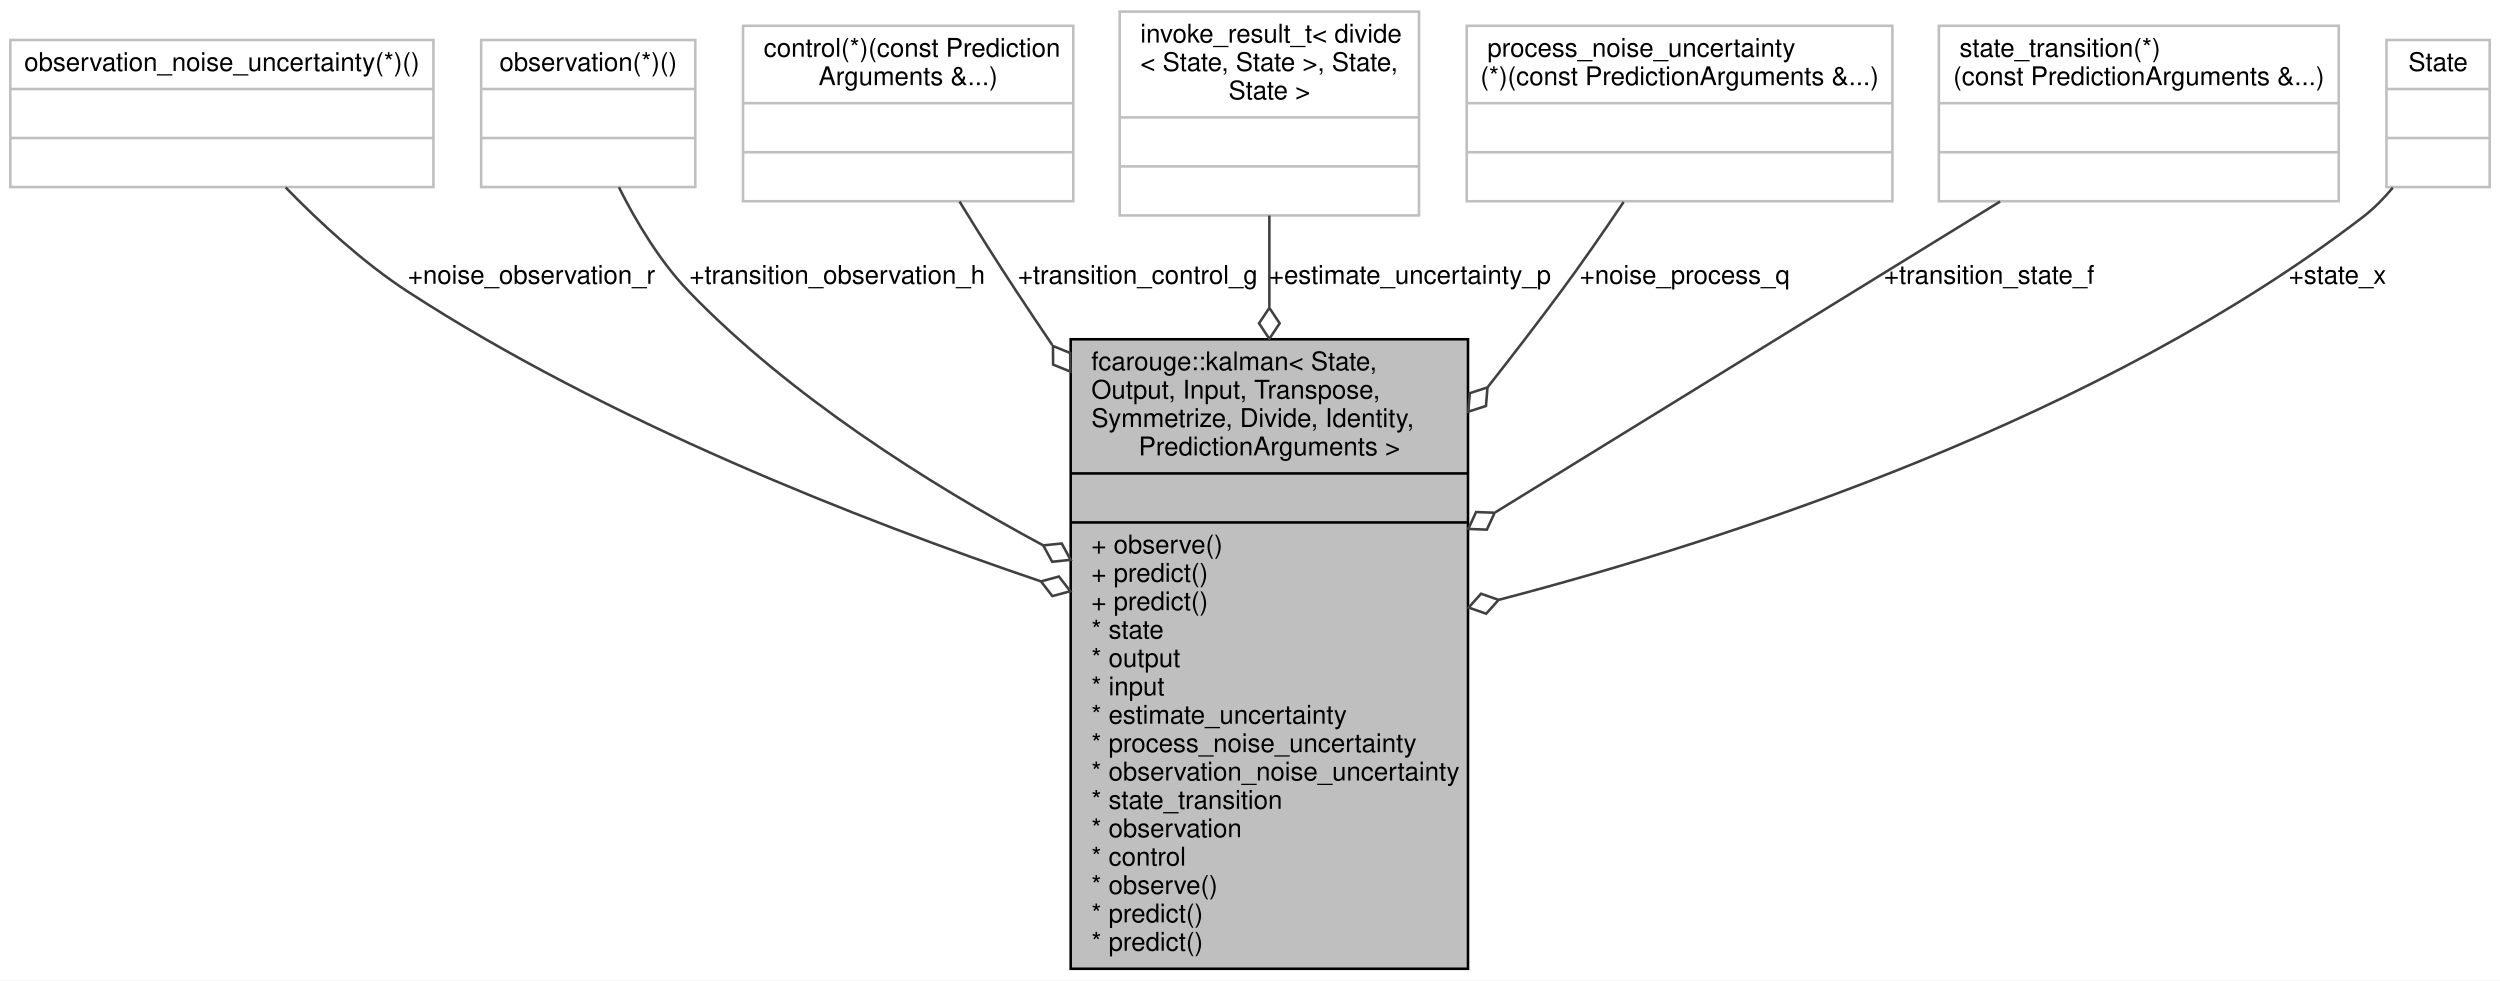
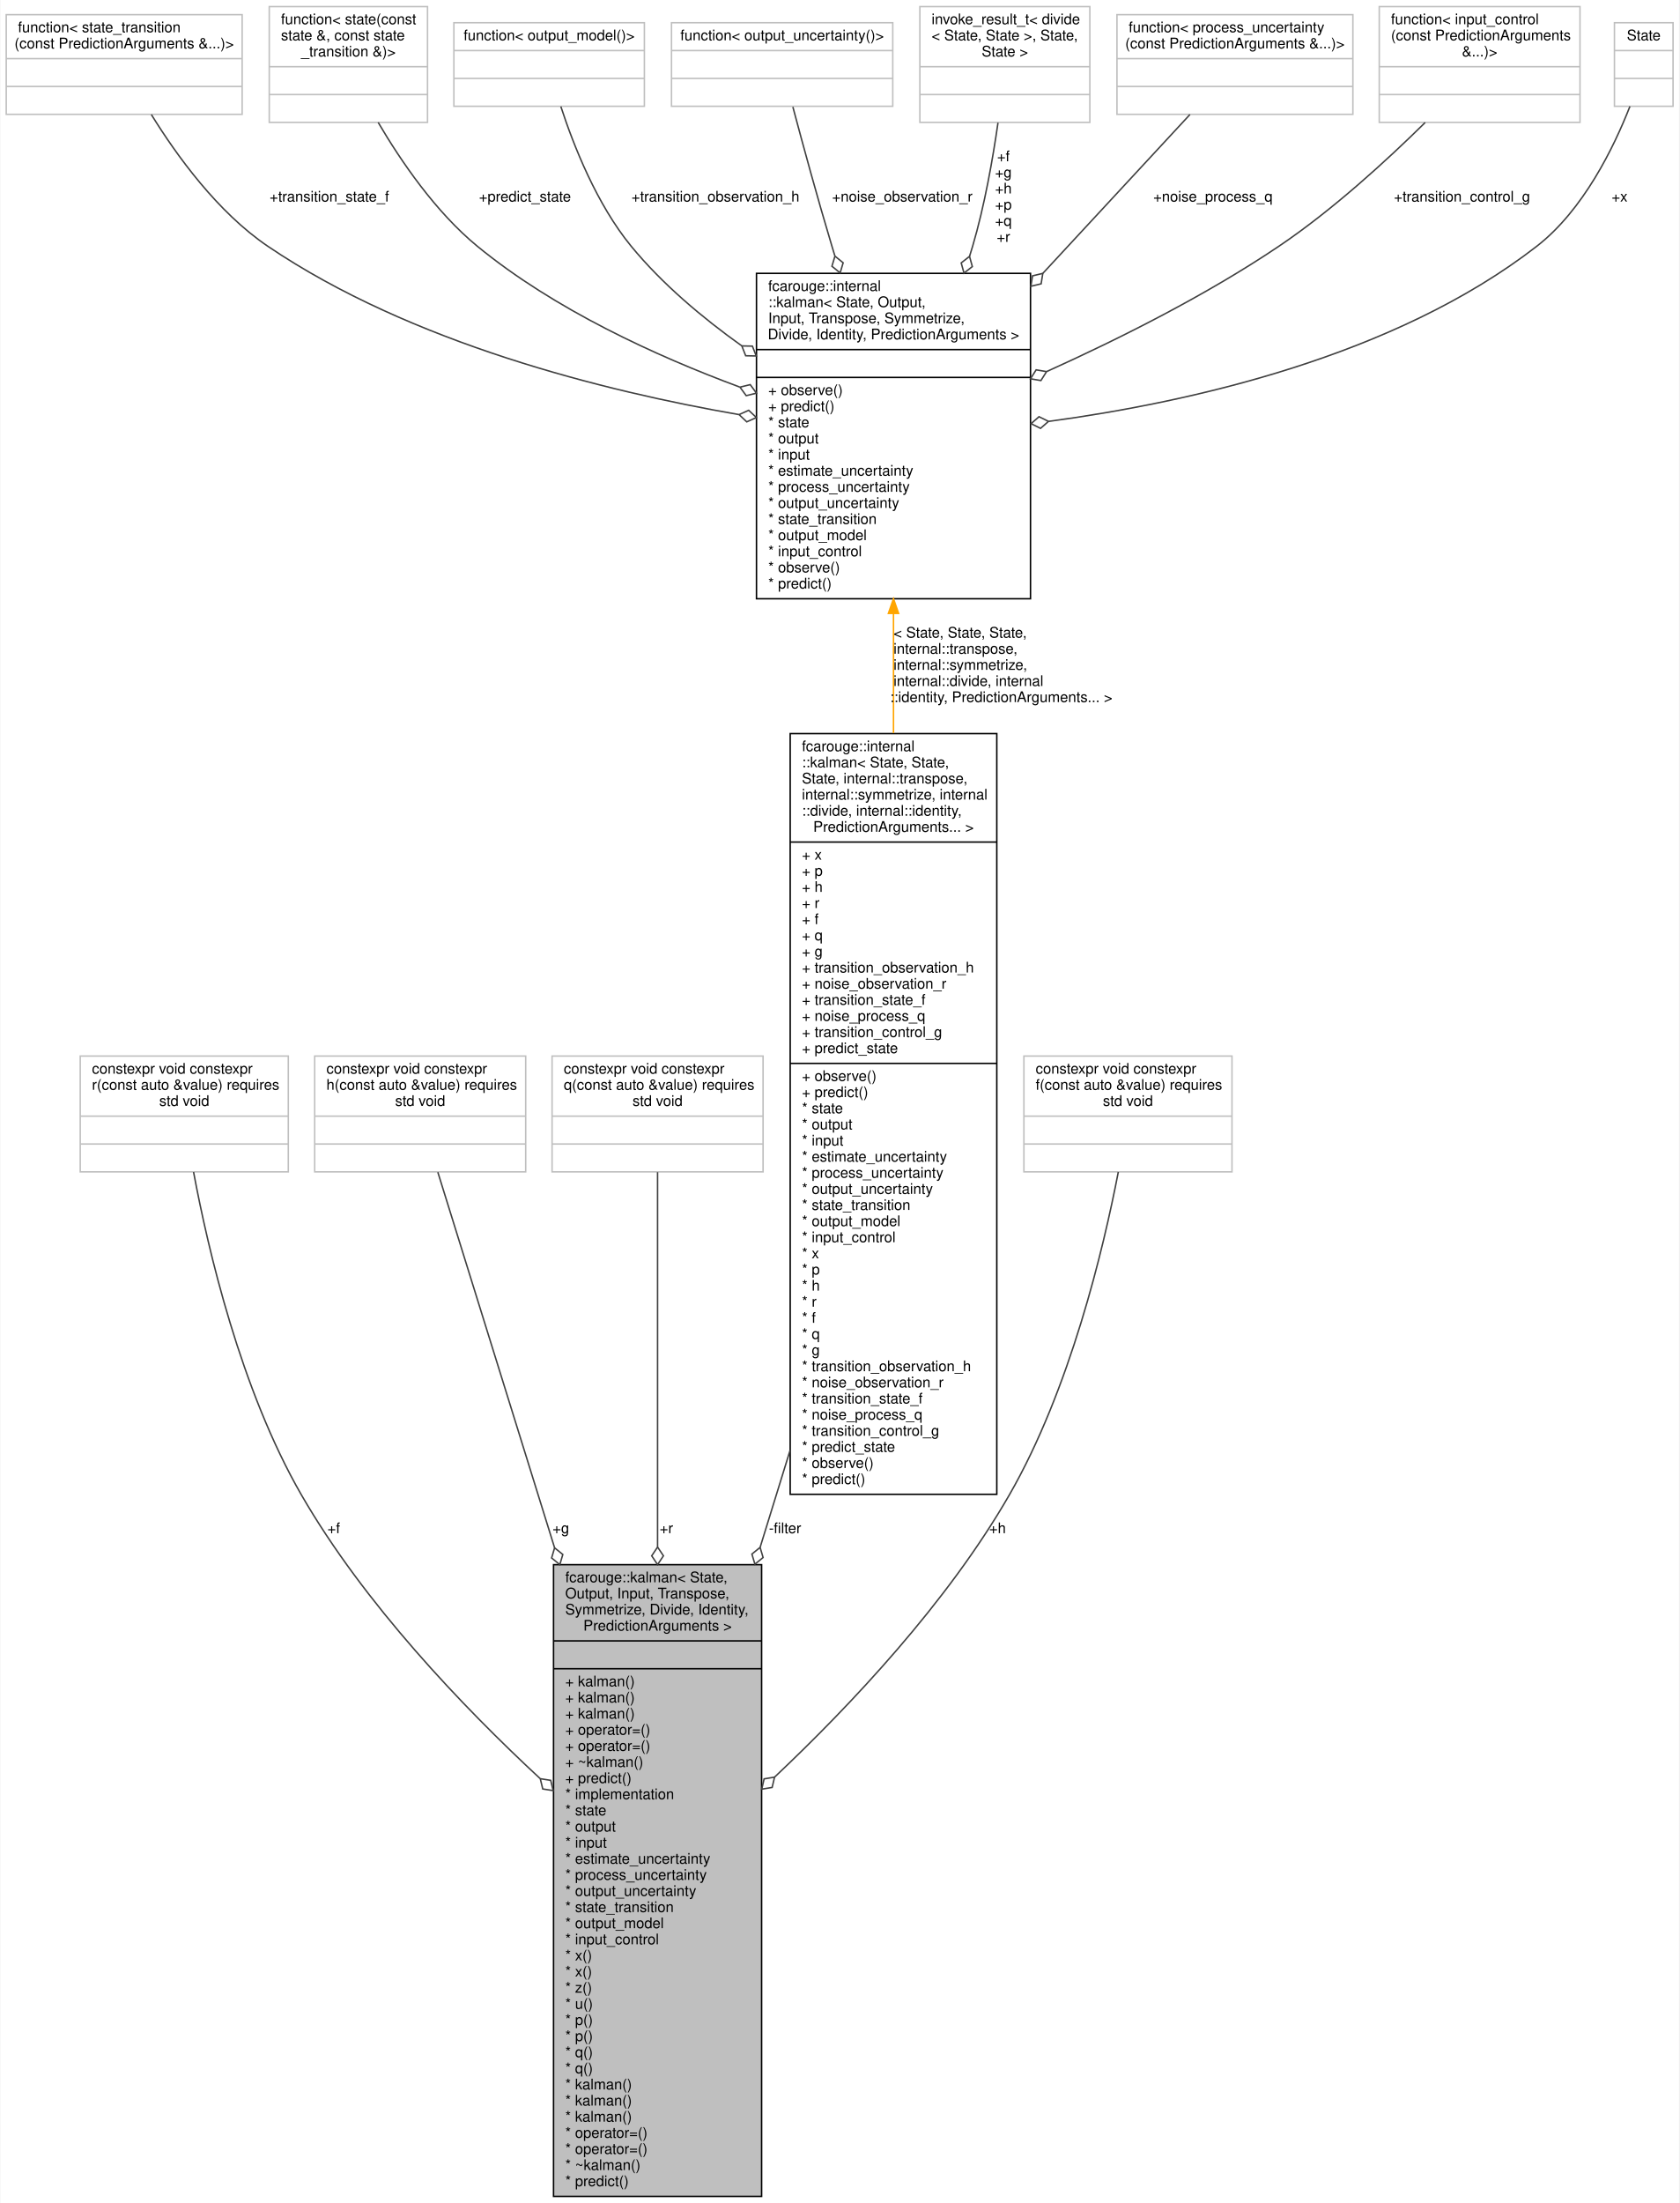
- <svg xmlns="http://www.w3.org/2000/svg" xmlns:xlink="http://www.w3.org/1999/xlink" width="969pt" height="380pt" viewBox="0.00 0.00 969.00 380.00">
-   <g id="graph0" class="graph" transform="scale(1 1) rotate(0) translate(4 376)">
-     <polygon fill="white" stroke="transparent" points="-4,4 -4,-376 965,-376 965,4 -4,4" />
+ <svg xmlns="http://www.w3.org/2000/svg" xmlns:xlink="http://www.w3.org/1999/xlink" width="1146pt" height="1503pt" viewBox="0.00 0.00 1145.50 1503.00">
+   <g id="graph0" class="graph" transform="scale(1 1) rotate(0) translate(4 1499)">
+     <polygon fill="white" stroke="transparent" points="-4,4 -4,-1499 1141.5,-1499 1141.5,4 -4,4" />
    <g id="node1" class="node">
      <g id="a_node1">
        <a xlink:title="Kalman filter.">
-           <polygon fill="#bfbfbf" stroke="black" points="411,-0.5 411,-244.5 565,-244.5 565,-0.5 411,-0.5" />
-           <text text-anchor="start" x="419" y="-232.5" font-family="Helvetica,sans-Serif" font-size="10.00">fcarouge::kalman&lt; State,</text>
-           <text text-anchor="start" x="419" y="-221.5" font-family="Helvetica,sans-Serif" font-size="10.00"> Output, Input, Transpose,</text>
-           <text text-anchor="start" x="419" y="-210.5" font-family="Helvetica,sans-Serif" font-size="10.00"> Symmetrize, Divide, Identity,</text>
-           <text text-anchor="middle" x="488" y="-199.5" font-family="Helvetica,sans-Serif" font-size="10.00"> PredictionArguments &gt;</text>
-           <polyline fill="none" stroke="black" points="411,-192.5 565,-192.5 " />
-           <text text-anchor="middle" x="488" y="-180.5" font-family="Helvetica,sans-Serif" font-size="10.00"> </text>
-           <polyline fill="none" stroke="black" points="411,-173.5 565,-173.5 " />
-           <text text-anchor="start" x="419" y="-161.5" font-family="Helvetica,sans-Serif" font-size="10.00">+ observe()</text>
-           <text text-anchor="start" x="419" y="-150.5" font-family="Helvetica,sans-Serif" font-size="10.00">+ predict()</text>
-           <text text-anchor="start" x="419" y="-139.5" font-family="Helvetica,sans-Serif" font-size="10.00">+ predict()</text>
-           <text text-anchor="start" x="419" y="-128.5" font-family="Helvetica,sans-Serif" font-size="10.00">* state</text>
-           <text text-anchor="start" x="419" y="-117.5" font-family="Helvetica,sans-Serif" font-size="10.00">* output</text>
-           <text text-anchor="start" x="419" y="-106.5" font-family="Helvetica,sans-Serif" font-size="10.00">* input</text>
-           <text text-anchor="start" x="419" y="-95.5" font-family="Helvetica,sans-Serif" font-size="10.00">* estimate_uncertainty</text>
-           <text text-anchor="start" x="419" y="-84.5" font-family="Helvetica,sans-Serif" font-size="10.00">* process_noise_uncertainty</text>
-           <text text-anchor="start" x="419" y="-73.5" font-family="Helvetica,sans-Serif" font-size="10.00">* observation_noise_uncertainty</text>
-           <text text-anchor="start" x="419" y="-62.5" font-family="Helvetica,sans-Serif" font-size="10.00">* state_transition</text>
-           <text text-anchor="start" x="419" y="-51.5" font-family="Helvetica,sans-Serif" font-size="10.00">* observation</text>
-           <text text-anchor="start" x="419" y="-40.5" font-family="Helvetica,sans-Serif" font-size="10.00">* control</text>
-           <text text-anchor="start" x="419" y="-29.5" font-family="Helvetica,sans-Serif" font-size="10.00">* observe()</text>
-           <text text-anchor="start" x="419" y="-18.5" font-family="Helvetica,sans-Serif" font-size="10.00">* predict()</text>
-           <text text-anchor="start" x="419" y="-7.5" font-family="Helvetica,sans-Serif" font-size="10.00">* predict()</text>
+           <polygon fill="#bfbfbf" stroke="black" points="373.5,-0.5 373.5,-431.5 515.5,-431.5 515.5,-0.5 373.5,-0.5" />
+           <text text-anchor="start" x="381.5" y="-419.5" font-family="Helvetica,sans-Serif" font-size="10.00">fcarouge::kalman&lt; State,</text>
+           <text text-anchor="start" x="381.5" y="-408.5" font-family="Helvetica,sans-Serif" font-size="10.00"> Output, Input, Transpose,</text>
+           <text text-anchor="start" x="381.5" y="-397.5" font-family="Helvetica,sans-Serif" font-size="10.00"> Symmetrize, Divide, Identity,</text>
+           <text text-anchor="middle" x="444.5" y="-386.5" font-family="Helvetica,sans-Serif" font-size="10.00"> PredictionArguments &gt;</text>
+           <polyline fill="none" stroke="black" points="373.5,-379.5 515.5,-379.5 " />
+           <text text-anchor="middle" x="444.5" y="-367.5" font-family="Helvetica,sans-Serif" font-size="10.00"> </text>
+           <polyline fill="none" stroke="black" points="373.5,-360.5 515.5,-360.5 " />
+           <text text-anchor="start" x="381.5" y="-348.5" font-family="Helvetica,sans-Serif" font-size="10.00">+ kalman()</text>
+           <text text-anchor="start" x="381.5" y="-337.5" font-family="Helvetica,sans-Serif" font-size="10.00">+ kalman()</text>
+           <text text-anchor="start" x="381.5" y="-326.5" font-family="Helvetica,sans-Serif" font-size="10.00">+ kalman()</text>
+           <text text-anchor="start" x="381.5" y="-315.5" font-family="Helvetica,sans-Serif" font-size="10.00">+ operator=()</text>
+           <text text-anchor="start" x="381.5" y="-304.5" font-family="Helvetica,sans-Serif" font-size="10.00">+ operator=()</text>
+           <text text-anchor="start" x="381.5" y="-293.5" font-family="Helvetica,sans-Serif" font-size="10.00">+ ~kalman()</text>
+           <text text-anchor="start" x="381.5" y="-282.5" font-family="Helvetica,sans-Serif" font-size="10.00">+ predict()</text>
+           <text text-anchor="start" x="381.5" y="-271.5" font-family="Helvetica,sans-Serif" font-size="10.00">* implementation</text>
+           <text text-anchor="start" x="381.5" y="-260.5" font-family="Helvetica,sans-Serif" font-size="10.00">* state</text>
+           <text text-anchor="start" x="381.5" y="-249.5" font-family="Helvetica,sans-Serif" font-size="10.00">* output</text>
+           <text text-anchor="start" x="381.5" y="-238.5" font-family="Helvetica,sans-Serif" font-size="10.00">* input</text>
+           <text text-anchor="start" x="381.5" y="-227.5" font-family="Helvetica,sans-Serif" font-size="10.00">* estimate_uncertainty</text>
+           <text text-anchor="start" x="381.5" y="-216.5" font-family="Helvetica,sans-Serif" font-size="10.00">* process_uncertainty</text>
+           <text text-anchor="start" x="381.5" y="-205.5" font-family="Helvetica,sans-Serif" font-size="10.00">* output_uncertainty</text>
+           <text text-anchor="start" x="381.5" y="-194.5" font-family="Helvetica,sans-Serif" font-size="10.00">* state_transition</text>
+           <text text-anchor="start" x="381.5" y="-183.5" font-family="Helvetica,sans-Serif" font-size="10.00">* output_model</text>
+           <text text-anchor="start" x="381.5" y="-172.5" font-family="Helvetica,sans-Serif" font-size="10.00">* input_control</text>
+           <text text-anchor="start" x="381.5" y="-161.5" font-family="Helvetica,sans-Serif" font-size="10.00">* x()</text>
+           <text text-anchor="start" x="381.5" y="-150.5" font-family="Helvetica,sans-Serif" font-size="10.00">* x()</text>
+           <text text-anchor="start" x="381.5" y="-139.5" font-family="Helvetica,sans-Serif" font-size="10.00">* z()</text>
+           <text text-anchor="start" x="381.5" y="-128.5" font-family="Helvetica,sans-Serif" font-size="10.00">* u()</text>
+           <text text-anchor="start" x="381.5" y="-117.5" font-family="Helvetica,sans-Serif" font-size="10.00">* p()</text>
+           <text text-anchor="start" x="381.5" y="-106.5" font-family="Helvetica,sans-Serif" font-size="10.00">* p()</text>
+           <text text-anchor="start" x="381.5" y="-95.5" font-family="Helvetica,sans-Serif" font-size="10.00">* q()</text>
+           <text text-anchor="start" x="381.5" y="-84.5" font-family="Helvetica,sans-Serif" font-size="10.00">* q()</text>
+           <text text-anchor="start" x="381.5" y="-73.5" font-family="Helvetica,sans-Serif" font-size="10.00">* kalman()</text>
+           <text text-anchor="start" x="381.5" y="-62.5" font-family="Helvetica,sans-Serif" font-size="10.00">* kalman()</text>
+           <text text-anchor="start" x="381.5" y="-51.5" font-family="Helvetica,sans-Serif" font-size="10.00">* kalman()</text>
+           <text text-anchor="start" x="381.5" y="-40.5" font-family="Helvetica,sans-Serif" font-size="10.00">* operator=()</text>
+           <text text-anchor="start" x="381.5" y="-29.5" font-family="Helvetica,sans-Serif" font-size="10.00">* operator=()</text>
+           <text text-anchor="start" x="381.5" y="-18.5" font-family="Helvetica,sans-Serif" font-size="10.00">* ~kalman()</text>
+           <text text-anchor="start" x="381.5" y="-7.5" font-family="Helvetica,sans-Serif" font-size="10.00">* predict()</text>
        </a>
      </g>
    </g>
    <g id="node2" class="node">
      <g id="a_node2">
        <a xlink:title=" ">
-           <polygon fill="white" stroke="#bfbfbf" points="0,-303.5 0,-360.5 164,-360.5 164,-303.5 0,-303.5" />
-           <text text-anchor="middle" x="82" y="-348.5" font-family="Helvetica,sans-Serif" font-size="10.00">observation_noise_uncertainty(*)()</text>
-           <polyline fill="none" stroke="#bfbfbf" points="0,-341.5 164,-341.5 " />
-           <text text-anchor="middle" x="82" y="-329.5" font-family="Helvetica,sans-Serif" font-size="10.00"> </text>
-           <polyline fill="none" stroke="#bfbfbf" points="0,-322.5 164,-322.5 " />
-           <text text-anchor="middle" x="82" y="-310.5" font-family="Helvetica,sans-Serif" font-size="10.00"> </text>
+           <polygon fill="white" stroke="#bfbfbf" points="50.5,-699.5 50.5,-778.5 192.5,-778.5 192.5,-699.5 50.5,-699.5" />
+           <text text-anchor="start" x="58.5" y="-766.5" font-family="Helvetica,sans-Serif" font-size="10.00">constexpr void constexpr</text>
+           <text text-anchor="start" x="58.5" y="-755.5" font-family="Helvetica,sans-Serif" font-size="10.00"> r(const auto &amp;value) requires</text>
+           <text text-anchor="middle" x="121.5" y="-744.5" font-family="Helvetica,sans-Serif" font-size="10.00"> std void</text>
+           <polyline fill="none" stroke="#bfbfbf" points="50.5,-737.5 192.5,-737.5 " />
+           <text text-anchor="middle" x="121.5" y="-725.5" font-family="Helvetica,sans-Serif" font-size="10.00"> </text>
+           <polyline fill="none" stroke="#bfbfbf" points="50.5,-718.5 192.5,-718.5 " />
+           <text text-anchor="middle" x="121.5" y="-706.5" font-family="Helvetica,sans-Serif" font-size="10.00"> </text>
        </a>
      </g>
    </g>
    <g id="edge1" class="edge">
-       <path fill="none" stroke="#404040" d="M106.72,-303.34C119.8,-289.89 136.7,-274.24 154,-263 231.24,-212.81 329.54,-174.36 399.45,-150.66" />
-       <polygon fill="none" stroke="#404040" points="399.48,-150.65 403.89,-144.95 410.85,-146.84 406.44,-152.54 399.48,-150.65" />
-       <text text-anchor="middle" x="202" y="-266" font-family="Helvetica,sans-Serif" font-size="10.00"> +noise_observation_r</text>
+       <path fill="none" stroke="#404040" d="M127.84,-699.39C137.67,-646.79 159.96,-550.93 201.5,-479 244.24,-404.98 311.37,-334.74 364.24,-285.66" />
+       <polygon fill="none" stroke="#404040" points="364.44,-285.48 366.15,-278.47 373.27,-277.36 371.56,-284.36 364.44,-285.48" />
+       <text text-anchor="middle" x="223.5" y="-453" font-family="Helvetica,sans-Serif" font-size="10.00"> +f</text>
    </g>
    <g id="node3" class="node">
      <g id="a_node3">
        <a xlink:title=" ">
-           <polygon fill="white" stroke="#bfbfbf" points="182.5,-303.5 182.5,-360.5 265.5,-360.5 265.5,-303.5 182.5,-303.5" />
-           <text text-anchor="middle" x="224" y="-348.5" font-family="Helvetica,sans-Serif" font-size="10.00">observation(*)()</text>
-           <polyline fill="none" stroke="#bfbfbf" points="182.5,-341.5 265.5,-341.5 " />
-           <text text-anchor="middle" x="224" y="-329.5" font-family="Helvetica,sans-Serif" font-size="10.00"> </text>
-           <polyline fill="none" stroke="#bfbfbf" points="182.5,-322.5 265.5,-322.5 " />
-           <text text-anchor="middle" x="224" y="-310.5" font-family="Helvetica,sans-Serif" font-size="10.00"> </text>
+           <polygon fill="white" stroke="#bfbfbf" points="210.5,-699.5 210.5,-778.5 354.5,-778.5 354.5,-699.5 210.5,-699.5" />
+           <text text-anchor="start" x="218.5" y="-766.5" font-family="Helvetica,sans-Serif" font-size="10.00">constexpr void constexpr</text>
+           <text text-anchor="start" x="218.5" y="-755.5" font-family="Helvetica,sans-Serif" font-size="10.00"> h(const auto &amp;value) requires</text>
+           <text text-anchor="middle" x="282.5" y="-744.5" font-family="Helvetica,sans-Serif" font-size="10.00"> std void</text>
+           <polyline fill="none" stroke="#bfbfbf" points="210.5,-737.5 354.5,-737.5 " />
+           <text text-anchor="middle" x="282.5" y="-725.5" font-family="Helvetica,sans-Serif" font-size="10.00"> </text>
+           <polyline fill="none" stroke="#bfbfbf" points="210.5,-718.5 354.5,-718.5 " />
+           <text text-anchor="middle" x="282.5" y="-706.5" font-family="Helvetica,sans-Serif" font-size="10.00"> </text>
        </a>
      </g>
    </g>
    <g id="edge2" class="edge">
-       <path fill="none" stroke="#404040" d="M235.88,-303.43C242.53,-290.16 251.75,-274.65 263,-263 302.18,-222.46 355.47,-188.74 400.35,-164.61" />
-       <polygon fill="none" stroke="#404040" points="400.37,-164.61 403.8,-158.27 410.98,-159 407.54,-165.34 400.37,-164.61" />
-       <text text-anchor="middle" x="320.5" y="-266" font-family="Helvetica,sans-Serif" font-size="10.00"> +transition_observation_h</text>
+       <path fill="none" stroke="#404040" d="M294.54,-699.27C311.54,-644.6 343.89,-540.57 374.2,-443.08" />
+       <polygon fill="none" stroke="#404040" points="374.23,-442.99 372.19,-436.08 377.79,-431.53 379.83,-438.45 374.23,-442.99" />
+       <text text-anchor="middle" x="378.5" y="-453" font-family="Helvetica,sans-Serif" font-size="10.00"> +g</text>
    </g>
    <g id="node4" class="node">
      <g id="a_node4">
        <a xlink:title=" ">
-           <polygon fill="white" stroke="#bfbfbf" points="284,-298 284,-366 412,-366 412,-298 284,-298" />
-           <text text-anchor="start" x="292" y="-354" font-family="Helvetica,sans-Serif" font-size="10.00">control(*)(const Prediction</text>
-           <text text-anchor="middle" x="348" y="-343" font-family="Helvetica,sans-Serif" font-size="10.00">Arguments &amp;...)</text>
-           <polyline fill="none" stroke="#bfbfbf" points="284,-336 412,-336 " />
-           <text text-anchor="middle" x="348" y="-324" font-family="Helvetica,sans-Serif" font-size="10.00"> </text>
-           <polyline fill="none" stroke="#bfbfbf" points="284,-317 412,-317 " />
-           <text text-anchor="middle" x="348" y="-305" font-family="Helvetica,sans-Serif" font-size="10.00"> </text>
+           <polygon fill="white" stroke="#bfbfbf" points="372.5,-699.5 372.5,-778.5 516.5,-778.5 516.5,-699.5 372.5,-699.5" />
+           <text text-anchor="start" x="380.5" y="-766.5" font-family="Helvetica,sans-Serif" font-size="10.00">constexpr void constexpr</text>
+           <text text-anchor="start" x="380.5" y="-755.5" font-family="Helvetica,sans-Serif" font-size="10.00"> q(const auto &amp;value) requires</text>
+           <text text-anchor="middle" x="444.5" y="-744.5" font-family="Helvetica,sans-Serif" font-size="10.00"> std void</text>
+           <polyline fill="none" stroke="#bfbfbf" points="372.5,-737.5 516.5,-737.5 " />
+           <text text-anchor="middle" x="444.5" y="-725.5" font-family="Helvetica,sans-Serif" font-size="10.00"> </text>
+           <polyline fill="none" stroke="#bfbfbf" points="372.5,-718.5 516.5,-718.5 " />
+           <text text-anchor="middle" x="444.5" y="-706.5" font-family="Helvetica,sans-Serif" font-size="10.00"> </text>
        </a>
      </g>
    </g>
    <g id="edge3" class="edge">
-       <path fill="none" stroke="#404040" d="M367.91,-297.89C374.77,-286.72 382.59,-274.24 390,-263 394.49,-256.19 399.14,-249.24 403.88,-242.24" />
-       <polygon fill="none" stroke="#404040" points="404.12,-241.89 404.19,-234.68 410.87,-231.97 410.8,-239.18 404.12,-241.89" />
-       <text text-anchor="middle" x="437" y="-266" font-family="Helvetica,sans-Serif" font-size="10.00"> +transition_control_g</text>
+       <path fill="none" stroke="#404040" d="M444.5,-699.27C444.5,-644.71 444.5,-540.99 444.5,-443.67" />
+       <polygon fill="none" stroke="#404040" points="444.5,-443.53 440.5,-437.53 444.5,-431.53 448.5,-437.53 444.5,-443.53" />
+       <text text-anchor="middle" x="450.5" y="-453" font-family="Helvetica,sans-Serif" font-size="10.00"> +r</text>
    </g>
    <g id="node5" class="node">
      <g id="a_node5">
-         <a xlink:title=" ">
-           <polygon fill="white" stroke="#bfbfbf" points="430,-292.5 430,-371.5 546,-371.5 546,-292.5 430,-292.5" />
-           <text text-anchor="start" x="438" y="-359.5" font-family="Helvetica,sans-Serif" font-size="10.00">invoke_result_t&lt; divide</text>
-           <text text-anchor="start" x="438" y="-348.5" font-family="Helvetica,sans-Serif" font-size="10.00">&lt; State, State &gt;, State,</text>
-           <text text-anchor="middle" x="488" y="-337.5" font-family="Helvetica,sans-Serif" font-size="10.00"> State &gt;</text>
-           <polyline fill="none" stroke="#bfbfbf" points="430,-330.5 546,-330.5 " />
-           <text text-anchor="middle" x="488" y="-318.5" font-family="Helvetica,sans-Serif" font-size="10.00"> </text>
-           <polyline fill="none" stroke="#bfbfbf" points="430,-311.5 546,-311.5 " />
-           <text text-anchor="middle" x="488" y="-299.5" font-family="Helvetica,sans-Serif" font-size="10.00"> </text>
+         <a xlink:href="structfcarouge_1_1internal_1_1kalman.xhtml" target="_top" xlink:title=" ">
+           <polygon fill="white" stroke="black" points="535,-479.5 535,-998.5 676,-998.5 676,-479.5 535,-479.5" />
+           <text text-anchor="start" x="543" y="-986.5" font-family="Helvetica,sans-Serif" font-size="10.00">fcarouge::internal</text>
+           <text text-anchor="start" x="543" y="-975.5" font-family="Helvetica,sans-Serif" font-size="10.00">::kalman&lt; State, State,</text>
+           <text text-anchor="start" x="543" y="-964.5" font-family="Helvetica,sans-Serif" font-size="10.00"> State, internal::transpose,</text>
+           <text text-anchor="start" x="543" y="-953.5" font-family="Helvetica,sans-Serif" font-size="10.00"> internal::symmetrize, internal</text>
+           <text text-anchor="start" x="543" y="-942.5" font-family="Helvetica,sans-Serif" font-size="10.00">::divide, internal::identity,</text>
+           <text text-anchor="middle" x="605.5" y="-931.5" font-family="Helvetica,sans-Serif" font-size="10.00"> PredictionArguments... &gt;</text>
+           <polyline fill="none" stroke="black" points="535,-924.5 676,-924.5 " />
+           <text text-anchor="start" x="543" y="-912.5" font-family="Helvetica,sans-Serif" font-size="10.00">+ x</text>
+           <text text-anchor="start" x="543" y="-901.5" font-family="Helvetica,sans-Serif" font-size="10.00">+ p</text>
+           <text text-anchor="start" x="543" y="-890.5" font-family="Helvetica,sans-Serif" font-size="10.00">+ h</text>
+           <text text-anchor="start" x="543" y="-879.5" font-family="Helvetica,sans-Serif" font-size="10.00">+ r</text>
+           <text text-anchor="start" x="543" y="-868.5" font-family="Helvetica,sans-Serif" font-size="10.00">+ f</text>
+           <text text-anchor="start" x="543" y="-857.5" font-family="Helvetica,sans-Serif" font-size="10.00">+ q</text>
+           <text text-anchor="start" x="543" y="-846.5" font-family="Helvetica,sans-Serif" font-size="10.00">+ g</text>
+           <text text-anchor="start" x="543" y="-835.5" font-family="Helvetica,sans-Serif" font-size="10.00">+ transition_observation_h</text>
+           <text text-anchor="start" x="543" y="-824.5" font-family="Helvetica,sans-Serif" font-size="10.00">+ noise_observation_r</text>
+           <text text-anchor="start" x="543" y="-813.5" font-family="Helvetica,sans-Serif" font-size="10.00">+ transition_state_f</text>
+           <text text-anchor="start" x="543" y="-802.5" font-family="Helvetica,sans-Serif" font-size="10.00">+ noise_process_q</text>
+           <text text-anchor="start" x="543" y="-791.5" font-family="Helvetica,sans-Serif" font-size="10.00">+ transition_control_g</text>
+           <text text-anchor="start" x="543" y="-780.5" font-family="Helvetica,sans-Serif" font-size="10.00">+ predict_state</text>
+           <polyline fill="none" stroke="black" points="535,-773.5 676,-773.5 " />
+           <text text-anchor="start" x="543" y="-761.5" font-family="Helvetica,sans-Serif" font-size="10.00">+ observe()</text>
+           <text text-anchor="start" x="543" y="-750.5" font-family="Helvetica,sans-Serif" font-size="10.00">+ predict()</text>
+           <text text-anchor="start" x="543" y="-739.5" font-family="Helvetica,sans-Serif" font-size="10.00">* state</text>
+           <text text-anchor="start" x="543" y="-728.5" font-family="Helvetica,sans-Serif" font-size="10.00">* output</text>
+           <text text-anchor="start" x="543" y="-717.5" font-family="Helvetica,sans-Serif" font-size="10.00">* input</text>
+           <text text-anchor="start" x="543" y="-706.5" font-family="Helvetica,sans-Serif" font-size="10.00">* estimate_uncertainty</text>
+           <text text-anchor="start" x="543" y="-695.5" font-family="Helvetica,sans-Serif" font-size="10.00">* process_uncertainty</text>
+           <text text-anchor="start" x="543" y="-684.5" font-family="Helvetica,sans-Serif" font-size="10.00">* output_uncertainty</text>
+           <text text-anchor="start" x="543" y="-673.5" font-family="Helvetica,sans-Serif" font-size="10.00">* state_transition</text>
+           <text text-anchor="start" x="543" y="-662.5" font-family="Helvetica,sans-Serif" font-size="10.00">* output_model</text>
+           <text text-anchor="start" x="543" y="-651.5" font-family="Helvetica,sans-Serif" font-size="10.00">* input_control</text>
+           <text text-anchor="start" x="543" y="-640.5" font-family="Helvetica,sans-Serif" font-size="10.00">* x</text>
+           <text text-anchor="start" x="543" y="-629.5" font-family="Helvetica,sans-Serif" font-size="10.00">* p</text>
+           <text text-anchor="start" x="543" y="-618.5" font-family="Helvetica,sans-Serif" font-size="10.00">* h</text>
+           <text text-anchor="start" x="543" y="-607.5" font-family="Helvetica,sans-Serif" font-size="10.00">* r</text>
+           <text text-anchor="start" x="543" y="-596.5" font-family="Helvetica,sans-Serif" font-size="10.00">* f</text>
+           <text text-anchor="start" x="543" y="-585.5" font-family="Helvetica,sans-Serif" font-size="10.00">* q</text>
+           <text text-anchor="start" x="543" y="-574.5" font-family="Helvetica,sans-Serif" font-size="10.00">* g</text>
+           <text text-anchor="start" x="543" y="-563.5" font-family="Helvetica,sans-Serif" font-size="10.00">* transition_observation_h</text>
+           <text text-anchor="start" x="543" y="-552.5" font-family="Helvetica,sans-Serif" font-size="10.00">* noise_observation_r</text>
+           <text text-anchor="start" x="543" y="-541.5" font-family="Helvetica,sans-Serif" font-size="10.00">* transition_state_f</text>
+           <text text-anchor="start" x="543" y="-530.5" font-family="Helvetica,sans-Serif" font-size="10.00">* noise_process_q</text>
+           <text text-anchor="start" x="543" y="-519.5" font-family="Helvetica,sans-Serif" font-size="10.00">* transition_control_g</text>
+           <text text-anchor="start" x="543" y="-508.5" font-family="Helvetica,sans-Serif" font-size="10.00">* predict_state</text>
+           <text text-anchor="start" x="543" y="-497.5" font-family="Helvetica,sans-Serif" font-size="10.00">* observe()</text>
+           <text text-anchor="start" x="543" y="-486.5" font-family="Helvetica,sans-Serif" font-size="10.00">* predict()</text>
        </a>
      </g>
    </g>
    <g id="edge4" class="edge">
-       <path fill="none" stroke="#404040" d="M488,-292.46C488,-281.89 488,-269.8 488,-257.06" />
-       <polygon fill="none" stroke="#404040" points="488,-256.67 484,-250.67 488,-244.67 492,-250.67 488,-256.67" />
-       <text text-anchor="middle" x="542.5" y="-266" font-family="Helvetica,sans-Serif" font-size="10.00"> +estimate_uncertainty_p</text>
+       <path fill="none" stroke="#404040" d="M534.94,-509.55C531.75,-499.23 528.59,-489 525.5,-479 521.9,-467.37 518.22,-455.44 514.5,-443.4" />
+       <polygon fill="none" stroke="#404040" points="514.46,-443.29 508.87,-438.74 510.92,-431.83 516.51,-436.38 514.46,-443.29" />
+       <text text-anchor="middle" x="531.5" y="-453" font-family="Helvetica,sans-Serif" font-size="10.00"> -filter</text>
    </g>
    <g id="node6" class="node">
      <g id="a_node6">
-         <a xlink:title=" ">
-           <polygon fill="white" stroke="#bfbfbf" points="564.5,-298 564.5,-366 729.5,-366 729.5,-298 564.5,-298" />
-           <text text-anchor="start" x="572.5" y="-354" font-family="Helvetica,sans-Serif" font-size="10.00">process_noise_uncertainty</text>
-           <text text-anchor="middle" x="647" y="-343" font-family="Helvetica,sans-Serif" font-size="10.00">(*)(const PredictionArguments &amp;...)</text>
-           <polyline fill="none" stroke="#bfbfbf" points="564.5,-336 729.5,-336 " />
-           <text text-anchor="middle" x="647" y="-324" font-family="Helvetica,sans-Serif" font-size="10.00"> </text>
-           <polyline fill="none" stroke="#bfbfbf" points="564.5,-317 729.5,-317 " />
-           <text text-anchor="middle" x="647" y="-305" font-family="Helvetica,sans-Serif" font-size="10.00"> </text>
+         <a xlink:href="structfcarouge_1_1internal_1_1kalman.xhtml" target="_top" xlink:title=" ">
+           <polygon fill="white" stroke="black" points="512,-1090.5 512,-1312.5 699,-1312.5 699,-1090.5 512,-1090.5" />
+           <text text-anchor="start" x="520" y="-1300.5" font-family="Helvetica,sans-Serif" font-size="10.00">fcarouge::internal</text>
+           <text text-anchor="start" x="520" y="-1289.5" font-family="Helvetica,sans-Serif" font-size="10.00">::kalman&lt; State, Output,</text>
+           <text text-anchor="start" x="520" y="-1278.5" font-family="Helvetica,sans-Serif" font-size="10.00"> Input, Transpose, Symmetrize,</text>
+           <text text-anchor="middle" x="605.5" y="-1267.5" font-family="Helvetica,sans-Serif" font-size="10.00"> Divide, Identity, PredictionArguments &gt;</text>
+           <polyline fill="none" stroke="black" points="512,-1260.5 699,-1260.5 " />
+           <text text-anchor="middle" x="605.5" y="-1248.5" font-family="Helvetica,sans-Serif" font-size="10.00"> </text>
+           <polyline fill="none" stroke="black" points="512,-1241.5 699,-1241.5 " />
+           <text text-anchor="start" x="520" y="-1229.5" font-family="Helvetica,sans-Serif" font-size="10.00">+ observe()</text>
+           <text text-anchor="start" x="520" y="-1218.5" font-family="Helvetica,sans-Serif" font-size="10.00">+ predict()</text>
+           <text text-anchor="start" x="520" y="-1207.5" font-family="Helvetica,sans-Serif" font-size="10.00">* state</text>
+           <text text-anchor="start" x="520" y="-1196.5" font-family="Helvetica,sans-Serif" font-size="10.00">* output</text>
+           <text text-anchor="start" x="520" y="-1185.5" font-family="Helvetica,sans-Serif" font-size="10.00">* input</text>
+           <text text-anchor="start" x="520" y="-1174.5" font-family="Helvetica,sans-Serif" font-size="10.00">* estimate_uncertainty</text>
+           <text text-anchor="start" x="520" y="-1163.5" font-family="Helvetica,sans-Serif" font-size="10.00">* process_uncertainty</text>
+           <text text-anchor="start" x="520" y="-1152.5" font-family="Helvetica,sans-Serif" font-size="10.00">* output_uncertainty</text>
+           <text text-anchor="start" x="520" y="-1141.5" font-family="Helvetica,sans-Serif" font-size="10.00">* state_transition</text>
+           <text text-anchor="start" x="520" y="-1130.5" font-family="Helvetica,sans-Serif" font-size="10.00">* output_model</text>
+           <text text-anchor="start" x="520" y="-1119.5" font-family="Helvetica,sans-Serif" font-size="10.00">* input_control</text>
+           <text text-anchor="start" x="520" y="-1108.5" font-family="Helvetica,sans-Serif" font-size="10.00">* observe()</text>
+           <text text-anchor="start" x="520" y="-1097.5" font-family="Helvetica,sans-Serif" font-size="10.00">* predict()</text>
        </a>
      </g>
    </g>
    <g id="edge5" class="edge">
-       <path fill="none" stroke="#404040" d="M625.33,-297.74C617.83,-286.56 609.23,-274.11 601,-263 591.98,-250.83 582.31,-238.25 572.56,-225.86" />
-       <polygon fill="none" stroke="#404040" points="572.55,-225.84 565.69,-223.61 565.11,-216.43 571.96,-218.65 572.55,-225.84" />
-       <text text-anchor="middle" x="649" y="-266" font-family="Helvetica,sans-Serif" font-size="10.00"> +noise_process_q</text>
+       <path fill="none" stroke="orange" d="M605.5,-1080.49C605.5,-1055.06 605.5,-1027.27 605.5,-998.9" />
+       <polygon fill="orange" stroke="orange" points="602,-1080.49 605.5,-1090.49 609,-1080.49 602,-1080.49" />
+       <text text-anchor="start" x="605.5" y="-1064" font-family="Helvetica,sans-Serif" font-size="10.00"> &lt; State, State, State,</text>
+       <text text-anchor="start" x="605.5" y="-1053" font-family="Helvetica,sans-Serif" font-size="10.00"> internal::transpose,</text>
+       <text text-anchor="start" x="605.5" y="-1042" font-family="Helvetica,sans-Serif" font-size="10.00"> internal::symmetrize,</text>
+       <text text-anchor="start" x="605.5" y="-1031" font-family="Helvetica,sans-Serif" font-size="10.00"> internal::divide, internal</text>
+       <text text-anchor="middle" x="679" y="-1020" font-family="Helvetica,sans-Serif" font-size="10.00">::identity, PredictionArguments... &gt;</text>
    </g>
    <g id="node7" class="node">
      <g id="a_node7">
        <a xlink:title=" ">
-           <polygon fill="white" stroke="#bfbfbf" points="747.5,-298 747.5,-366 902.5,-366 902.5,-298 747.5,-298" />
-           <text text-anchor="start" x="755.5" y="-354" font-family="Helvetica,sans-Serif" font-size="10.00">state_transition(*)</text>
-           <text text-anchor="middle" x="825" y="-343" font-family="Helvetica,sans-Serif" font-size="10.00">(const PredictionArguments &amp;...)</text>
-           <polyline fill="none" stroke="#bfbfbf" points="747.5,-336 902.5,-336 " />
-           <text text-anchor="middle" x="825" y="-324" font-family="Helvetica,sans-Serif" font-size="10.00"> </text>
-           <polyline fill="none" stroke="#bfbfbf" points="747.5,-317 902.5,-317 " />
-           <text text-anchor="middle" x="825" y="-305" font-family="Helvetica,sans-Serif" font-size="10.00"> </text>
+           <polygon fill="white" stroke="#bfbfbf" points="0,-1421 0,-1489 161,-1489 161,-1421 0,-1421" />
+           <text text-anchor="start" x="8" y="-1477" font-family="Helvetica,sans-Serif" font-size="10.00">function&lt; state_transition</text>
+           <text text-anchor="middle" x="80.5" y="-1466" font-family="Helvetica,sans-Serif" font-size="10.00">(const PredictionArguments &amp;...)&gt;</text>
+           <polyline fill="none" stroke="#bfbfbf" points="0,-1459 161,-1459 " />
+           <text text-anchor="middle" x="80.5" y="-1447" font-family="Helvetica,sans-Serif" font-size="10.00"> </text>
+           <polyline fill="none" stroke="#bfbfbf" points="0,-1440 161,-1440 " />
+           <text text-anchor="middle" x="80.5" y="-1428" font-family="Helvetica,sans-Serif" font-size="10.00"> </text>
        </a>
      </g>
    </g>
    <g id="edge6" class="edge">
-       <path fill="none" stroke="#404040" d="M771.23,-297.89C718.62,-265.5 637.59,-215.6 575.65,-177.47" />
-       <polygon fill="none" stroke="#404040" points="575.32,-177.27 568.12,-177.53 565.11,-170.98 572.31,-170.72 575.32,-177.27" />
-       <text text-anchor="middle" x="767" y="-266" font-family="Helvetica,sans-Serif" font-size="10.00"> +transition_state_f</text>
+       <path fill="none" stroke="#404040" d="M99.04,-1420.84C116.21,-1393.01 144.25,-1354.19 178.5,-1331 276.05,-1264.95 408.5,-1232.02 499.89,-1216.17" />
+       <polygon fill="none" stroke="#404040" points="500.11,-1216.14 505.36,-1211.19 511.94,-1214.14 506.69,-1219.08 500.11,-1216.14" />
+       <text text-anchor="middle" x="220.5" y="-1361.5" font-family="Helvetica,sans-Serif" font-size="10.00"> +transition_state_f</text>
    </g>
    <g id="node8" class="node">
      <g id="a_node8">
        <a xlink:title=" ">
-           <polygon fill="white" stroke="#bfbfbf" points="921,-303.5 921,-360.5 961,-360.5 961,-303.5 921,-303.5" />
-           <text text-anchor="middle" x="941" y="-348.5" font-family="Helvetica,sans-Serif" font-size="10.00">State</text>
-           <polyline fill="none" stroke="#bfbfbf" points="921,-341.5 961,-341.5 " />
-           <text text-anchor="middle" x="941" y="-329.5" font-family="Helvetica,sans-Serif" font-size="10.00"> </text>
-           <polyline fill="none" stroke="#bfbfbf" points="921,-322.5 961,-322.5 " />
-           <text text-anchor="middle" x="941" y="-310.5" font-family="Helvetica,sans-Serif" font-size="10.00"> </text>
+           <polygon fill="white" stroke="#bfbfbf" points="179.5,-1415.5 179.5,-1494.5 287.5,-1494.5 287.5,-1415.5 179.5,-1415.5" />
+           <text text-anchor="start" x="187.5" y="-1482.5" font-family="Helvetica,sans-Serif" font-size="10.00">function&lt; state(const</text>
+           <text text-anchor="start" x="187.5" y="-1471.5" font-family="Helvetica,sans-Serif" font-size="10.00"> state &amp;, const state</text>
+           <text text-anchor="middle" x="233.5" y="-1460.5" font-family="Helvetica,sans-Serif" font-size="10.00">_transition &amp;)&gt;</text>
+           <polyline fill="none" stroke="#bfbfbf" points="179.5,-1453.5 287.5,-1453.5 " />
+           <text text-anchor="middle" x="233.5" y="-1441.5" font-family="Helvetica,sans-Serif" font-size="10.00"> </text>
+           <polyline fill="none" stroke="#bfbfbf" points="179.5,-1434.5 287.5,-1434.5 " />
+           <text text-anchor="middle" x="233.5" y="-1422.5" font-family="Helvetica,sans-Serif" font-size="10.00"> </text>
        </a>
      </g>
    </g>
    <g id="edge7" class="edge">
-       <path fill="none" stroke="#404040" d="M923.43,-303.24C919.99,-299.12 916.15,-295.19 912,-292 810.43,-214.01 668.06,-167.33 576.92,-143.51" />
-       <polygon fill="none" stroke="#404040" points="576.86,-143.49 570.05,-145.87 565.24,-140.51 572.04,-138.13 576.86,-143.49" />
-       <text text-anchor="middle" x="902" y="-266" font-family="Helvetica,sans-Serif" font-size="10.00"> +state_x</text>
+       <path fill="none" stroke="#404040" d="M253.83,-1415.49C269.43,-1388.92 293.09,-1354.32 321.5,-1331 374.04,-1287.87 443.38,-1256.13 500.4,-1234.99" />
+       <polygon fill="none" stroke="#404040" points="500.72,-1234.87 504.99,-1229.06 512,-1230.77 507.73,-1236.58 500.72,-1234.87" />
+       <text text-anchor="middle" x="354" y="-1361.5" font-family="Helvetica,sans-Serif" font-size="10.00"> +predict_state</text>
+     </g>
+     <g id="node9" class="node">
+       <g id="a_node9">
+         <a xlink:title=" ">
+           <polygon fill="white" stroke="#bfbfbf" points="305.5,-1426.5 305.5,-1483.5 435.5,-1483.5 435.5,-1426.5 305.5,-1426.5" />
+           <text text-anchor="middle" x="370.5" y="-1471.5" font-family="Helvetica,sans-Serif" font-size="10.00">function&lt; output_model()&gt;</text>
+           <polyline fill="none" stroke="#bfbfbf" points="305.5,-1464.5 435.5,-1464.5 " />
+           <text text-anchor="middle" x="370.5" y="-1452.5" font-family="Helvetica,sans-Serif" font-size="10.00"> </text>
+           <polyline fill="none" stroke="#bfbfbf" points="305.5,-1445.5 435.5,-1445.5 " />
+           <text text-anchor="middle" x="370.5" y="-1433.5" font-family="Helvetica,sans-Serif" font-size="10.00"> </text>
+         </a>
+       </g>
+     </g>
+     <g id="edge8" class="edge">
+       <path fill="none" stroke="#404040" d="M378.49,-1426.32C387.15,-1399.78 402.97,-1359.65 426.5,-1331 447.59,-1305.33 474.96,-1282.29 501.94,-1263.05" />
+       <polygon fill="none" stroke="#404040" points="502,-1263 504.63,-1256.29 511.84,-1256.14 509.21,-1262.85 502,-1263" />
+       <text text-anchor="middle" x="484" y="-1361.5" font-family="Helvetica,sans-Serif" font-size="10.00"> +transition_observation_h</text>
+     </g>
+     <g id="node10" class="node">
+       <g id="a_node10">
+         <a xlink:title=" ">
+           <polygon fill="white" stroke="#bfbfbf" points="454,-1426.5 454,-1483.5 605,-1483.5 605,-1426.5 454,-1426.5" />
+           <text text-anchor="middle" x="529.5" y="-1471.5" font-family="Helvetica,sans-Serif" font-size="10.00">function&lt; output_uncertainty()&gt;</text>
+           <polyline fill="none" stroke="#bfbfbf" points="454,-1464.5 605,-1464.5 " />
+           <text text-anchor="middle" x="529.5" y="-1452.5" font-family="Helvetica,sans-Serif" font-size="10.00"> </text>
+           <polyline fill="none" stroke="#bfbfbf" points="454,-1445.5 605,-1445.5 " />
+           <text text-anchor="middle" x="529.5" y="-1433.5" font-family="Helvetica,sans-Serif" font-size="10.00"> </text>
+         </a>
+       </g>
+     </g>
+     <g id="edge9" class="edge">
+       <path fill="none" stroke="#404040" d="M536.83,-1426.05C543.48,-1401.05 553.72,-1363.45 563.5,-1331 564.15,-1328.86 564.8,-1326.7 565.46,-1324.53" />
+       <polygon fill="none" stroke="#404040" points="565.55,-1324.26 563.49,-1317.35 569.09,-1312.8 571.14,-1319.71 565.55,-1324.26" />
+       <text text-anchor="middle" x="611.5" y="-1361.5" font-family="Helvetica,sans-Serif" font-size="10.00"> +noise_observation_r</text>
+     </g>
+     <g id="node11" class="node">
+       <g id="a_node11">
+         <a xlink:title=" ">
+           <polygon fill="white" stroke="#bfbfbf" points="623.5,-1415.5 623.5,-1494.5 739.5,-1494.5 739.5,-1415.5 623.5,-1415.5" />
+           <text text-anchor="start" x="631.5" y="-1482.5" font-family="Helvetica,sans-Serif" font-size="10.00">invoke_result_t&lt; divide</text>
+           <text text-anchor="start" x="631.5" y="-1471.5" font-family="Helvetica,sans-Serif" font-size="10.00">&lt; State, State &gt;, State,</text>
+           <text text-anchor="middle" x="681.5" y="-1460.5" font-family="Helvetica,sans-Serif" font-size="10.00"> State &gt;</text>
+           <polyline fill="none" stroke="#bfbfbf" points="623.5,-1453.5 739.5,-1453.5 " />
+           <text text-anchor="middle" x="681.5" y="-1441.5" font-family="Helvetica,sans-Serif" font-size="10.00"> </text>
+           <polyline fill="none" stroke="#bfbfbf" points="623.5,-1434.5 739.5,-1434.5 " />
+           <text text-anchor="middle" x="681.5" y="-1422.5" font-family="Helvetica,sans-Serif" font-size="10.00"> </text>
+         </a>
+       </g>
+     </g>
+     <g id="edge10" class="edge">
+       <path fill="none" stroke="#404040" d="M676.81,-1415.26C673.3,-1390.79 667.68,-1358.67 659.5,-1331 658.83,-1328.74 658.13,-1326.46 657.41,-1324.17" />
+       <polygon fill="none" stroke="#404040" points="657.38,-1324.08 651.7,-1319.63 653.62,-1312.68 659.3,-1317.13 657.38,-1324.08" />
+       <text text-anchor="middle" x="680.5" y="-1389" font-family="Helvetica,sans-Serif" font-size="10.00"> +f</text>
+       <text text-anchor="middle" x="680.5" y="-1378" font-family="Helvetica,sans-Serif" font-size="10.00">+g</text>
+       <text text-anchor="middle" x="680.5" y="-1367" font-family="Helvetica,sans-Serif" font-size="10.00">+h</text>
+       <text text-anchor="middle" x="680.5" y="-1356" font-family="Helvetica,sans-Serif" font-size="10.00">+p</text>
+       <text text-anchor="middle" x="680.5" y="-1345" font-family="Helvetica,sans-Serif" font-size="10.00">+q</text>
+       <text text-anchor="middle" x="680.5" y="-1334" font-family="Helvetica,sans-Serif" font-size="10.00">+r</text>
+     </g>
+     <g id="node12" class="node">
+       <g id="a_node12">
+         <a xlink:title=" ">
+           <polygon fill="white" stroke="#bfbfbf" points="758,-1421 758,-1489 919,-1489 919,-1421 758,-1421" />
+           <text text-anchor="start" x="766" y="-1477" font-family="Helvetica,sans-Serif" font-size="10.00">function&lt; process_uncertainty</text>
+           <text text-anchor="middle" x="838.5" y="-1466" font-family="Helvetica,sans-Serif" font-size="10.00">(const PredictionArguments &amp;...)&gt;</text>
+           <polyline fill="none" stroke="#bfbfbf" points="758,-1459 919,-1459 " />
+           <text text-anchor="middle" x="838.5" y="-1447" font-family="Helvetica,sans-Serif" font-size="10.00"> </text>
+           <polyline fill="none" stroke="#bfbfbf" points="758,-1440 919,-1440 " />
+           <text text-anchor="middle" x="838.5" y="-1428" font-family="Helvetica,sans-Serif" font-size="10.00"> </text>
+         </a>
+       </g>
+     </g>
+     <g id="edge11" class="edge">
+       <path fill="none" stroke="#404040" d="M807.8,-1420.86C782.07,-1393.08 743.8,-1351.78 707.45,-1312.54" />
+       <polygon fill="none" stroke="#404040" points="707.4,-1312.49 700.39,-1310.8 699.24,-1303.68 706.25,-1305.37 707.4,-1312.49" />
+       <text text-anchor="middle" x="823.5" y="-1361.5" font-family="Helvetica,sans-Serif" font-size="10.00"> +noise_process_q</text>
+     </g>
+     <g id="node13" class="node">
+       <g id="a_node13">
+         <a xlink:title=" ">
+           <polygon fill="white" stroke="#bfbfbf" points="937,-1415.5 937,-1494.5 1074,-1494.5 1074,-1415.5 937,-1415.5" />
+           <text text-anchor="start" x="945" y="-1482.5" font-family="Helvetica,sans-Serif" font-size="10.00">function&lt; input_control</text>
+           <text text-anchor="start" x="945" y="-1471.5" font-family="Helvetica,sans-Serif" font-size="10.00">(const PredictionArguments</text>
+           <text text-anchor="middle" x="1005.5" y="-1460.5" font-family="Helvetica,sans-Serif" font-size="10.00"> &amp;...)&gt;</text>
+           <polyline fill="none" stroke="#bfbfbf" points="937,-1453.5 1074,-1453.5 " />
+           <text text-anchor="middle" x="1005.5" y="-1441.5" font-family="Helvetica,sans-Serif" font-size="10.00"> </text>
+           <polyline fill="none" stroke="#bfbfbf" points="937,-1434.5 1074,-1434.5 " />
+           <text text-anchor="middle" x="1005.5" y="-1422.5" font-family="Helvetica,sans-Serif" font-size="10.00"> </text>
+         </a>
+       </g>
+     </g>
+     <g id="edge12" class="edge">
+       <path fill="none" stroke="#404040" d="M968.33,-1415.41C942.03,-1389.47 905.08,-1355.65 868.5,-1331 819.14,-1297.73 759.88,-1268 710.12,-1245.54" />
+       <polygon fill="none" stroke="#404040" points="709.96,-1245.47 702.85,-1246.67 699,-1240.57 706.11,-1239.37 709.96,-1245.47" />
+       <text text-anchor="middle" x="993.5" y="-1361.5" font-family="Helvetica,sans-Serif" font-size="10.00"> +transition_control_g</text>
+     </g>
+     <g id="node14" class="node">
+       <g id="a_node14">
+         <a xlink:title=" ">
+           <polygon fill="white" stroke="#bfbfbf" points="1097.5,-1426.5 1097.5,-1483.5 1137.5,-1483.5 1137.5,-1426.5 1097.5,-1426.5" />
+           <text text-anchor="middle" x="1117.5" y="-1471.5" font-family="Helvetica,sans-Serif" font-size="10.00">State</text>
+           <polyline fill="none" stroke="#bfbfbf" points="1097.5,-1464.5 1137.5,-1464.5 " />
+           <text text-anchor="middle" x="1117.5" y="-1452.5" font-family="Helvetica,sans-Serif" font-size="10.00"> </text>
+           <polyline fill="none" stroke="#bfbfbf" points="1097.5,-1445.5 1137.5,-1445.5 " />
+           <text text-anchor="middle" x="1117.5" y="-1433.5" font-family="Helvetica,sans-Serif" font-size="10.00"> </text>
+         </a>
+       </g>
+     </g>
+     <g id="edge13" class="edge">
+       <path fill="none" stroke="#404040" d="M1108.06,-1426.4C1097.07,-1398.37 1076.28,-1355.66 1044.5,-1331 947.33,-1255.59 807.06,-1224.4 711.4,-1211.51" />
+       <polygon fill="none" stroke="#404040" points="711.28,-1211.5 704.81,-1214.7 699.38,-1209.96 705.84,-1206.76 711.28,-1211.5" />
+       <text text-anchor="middle" x="1101" y="-1361.5" font-family="Helvetica,sans-Serif" font-size="10.00"> +x</text>
+     </g>
+     <g id="node15" class="node">
+       <g id="a_node15">
+         <a xlink:title=" ">
+           <polygon fill="white" stroke="#bfbfbf" points="694.5,-699.5 694.5,-778.5 836.5,-778.5 836.5,-699.5 694.5,-699.5" />
+           <text text-anchor="start" x="702.5" y="-766.5" font-family="Helvetica,sans-Serif" font-size="10.00">constexpr void constexpr</text>
+           <text text-anchor="start" x="702.5" y="-755.5" font-family="Helvetica,sans-Serif" font-size="10.00"> f(const auto &amp;value) requires</text>
+           <text text-anchor="middle" x="765.5" y="-744.5" font-family="Helvetica,sans-Serif" font-size="10.00"> std void</text>
+           <polyline fill="none" stroke="#bfbfbf" points="694.5,-737.5 836.5,-737.5 " />
+           <text text-anchor="middle" x="765.5" y="-725.5" font-family="Helvetica,sans-Serif" font-size="10.00"> </text>
+           <polyline fill="none" stroke="#bfbfbf" points="694.5,-718.5 836.5,-718.5 " />
+           <text text-anchor="middle" x="765.5" y="-706.5" font-family="Helvetica,sans-Serif" font-size="10.00"> </text>
+         </a>
+       </g>
+     </g>
+     <g id="edge14" class="edge">
+       <path fill="none" stroke="#404040" d="M758.92,-699.43C748.77,-646.87 725.99,-551.07 684.5,-479 642.32,-405.72 576.5,-335.8 524.45,-286.65" />
+       <polygon fill="none" stroke="#404040" points="524.33,-286.54 517.21,-285.36 515.57,-278.34 522.68,-279.52 524.33,-286.54" />
+       <text text-anchor="middle" x="676.5" y="-453" font-family="Helvetica,sans-Serif" font-size="10.00"> +h</text>
    </g>
  </g>
</svg>
